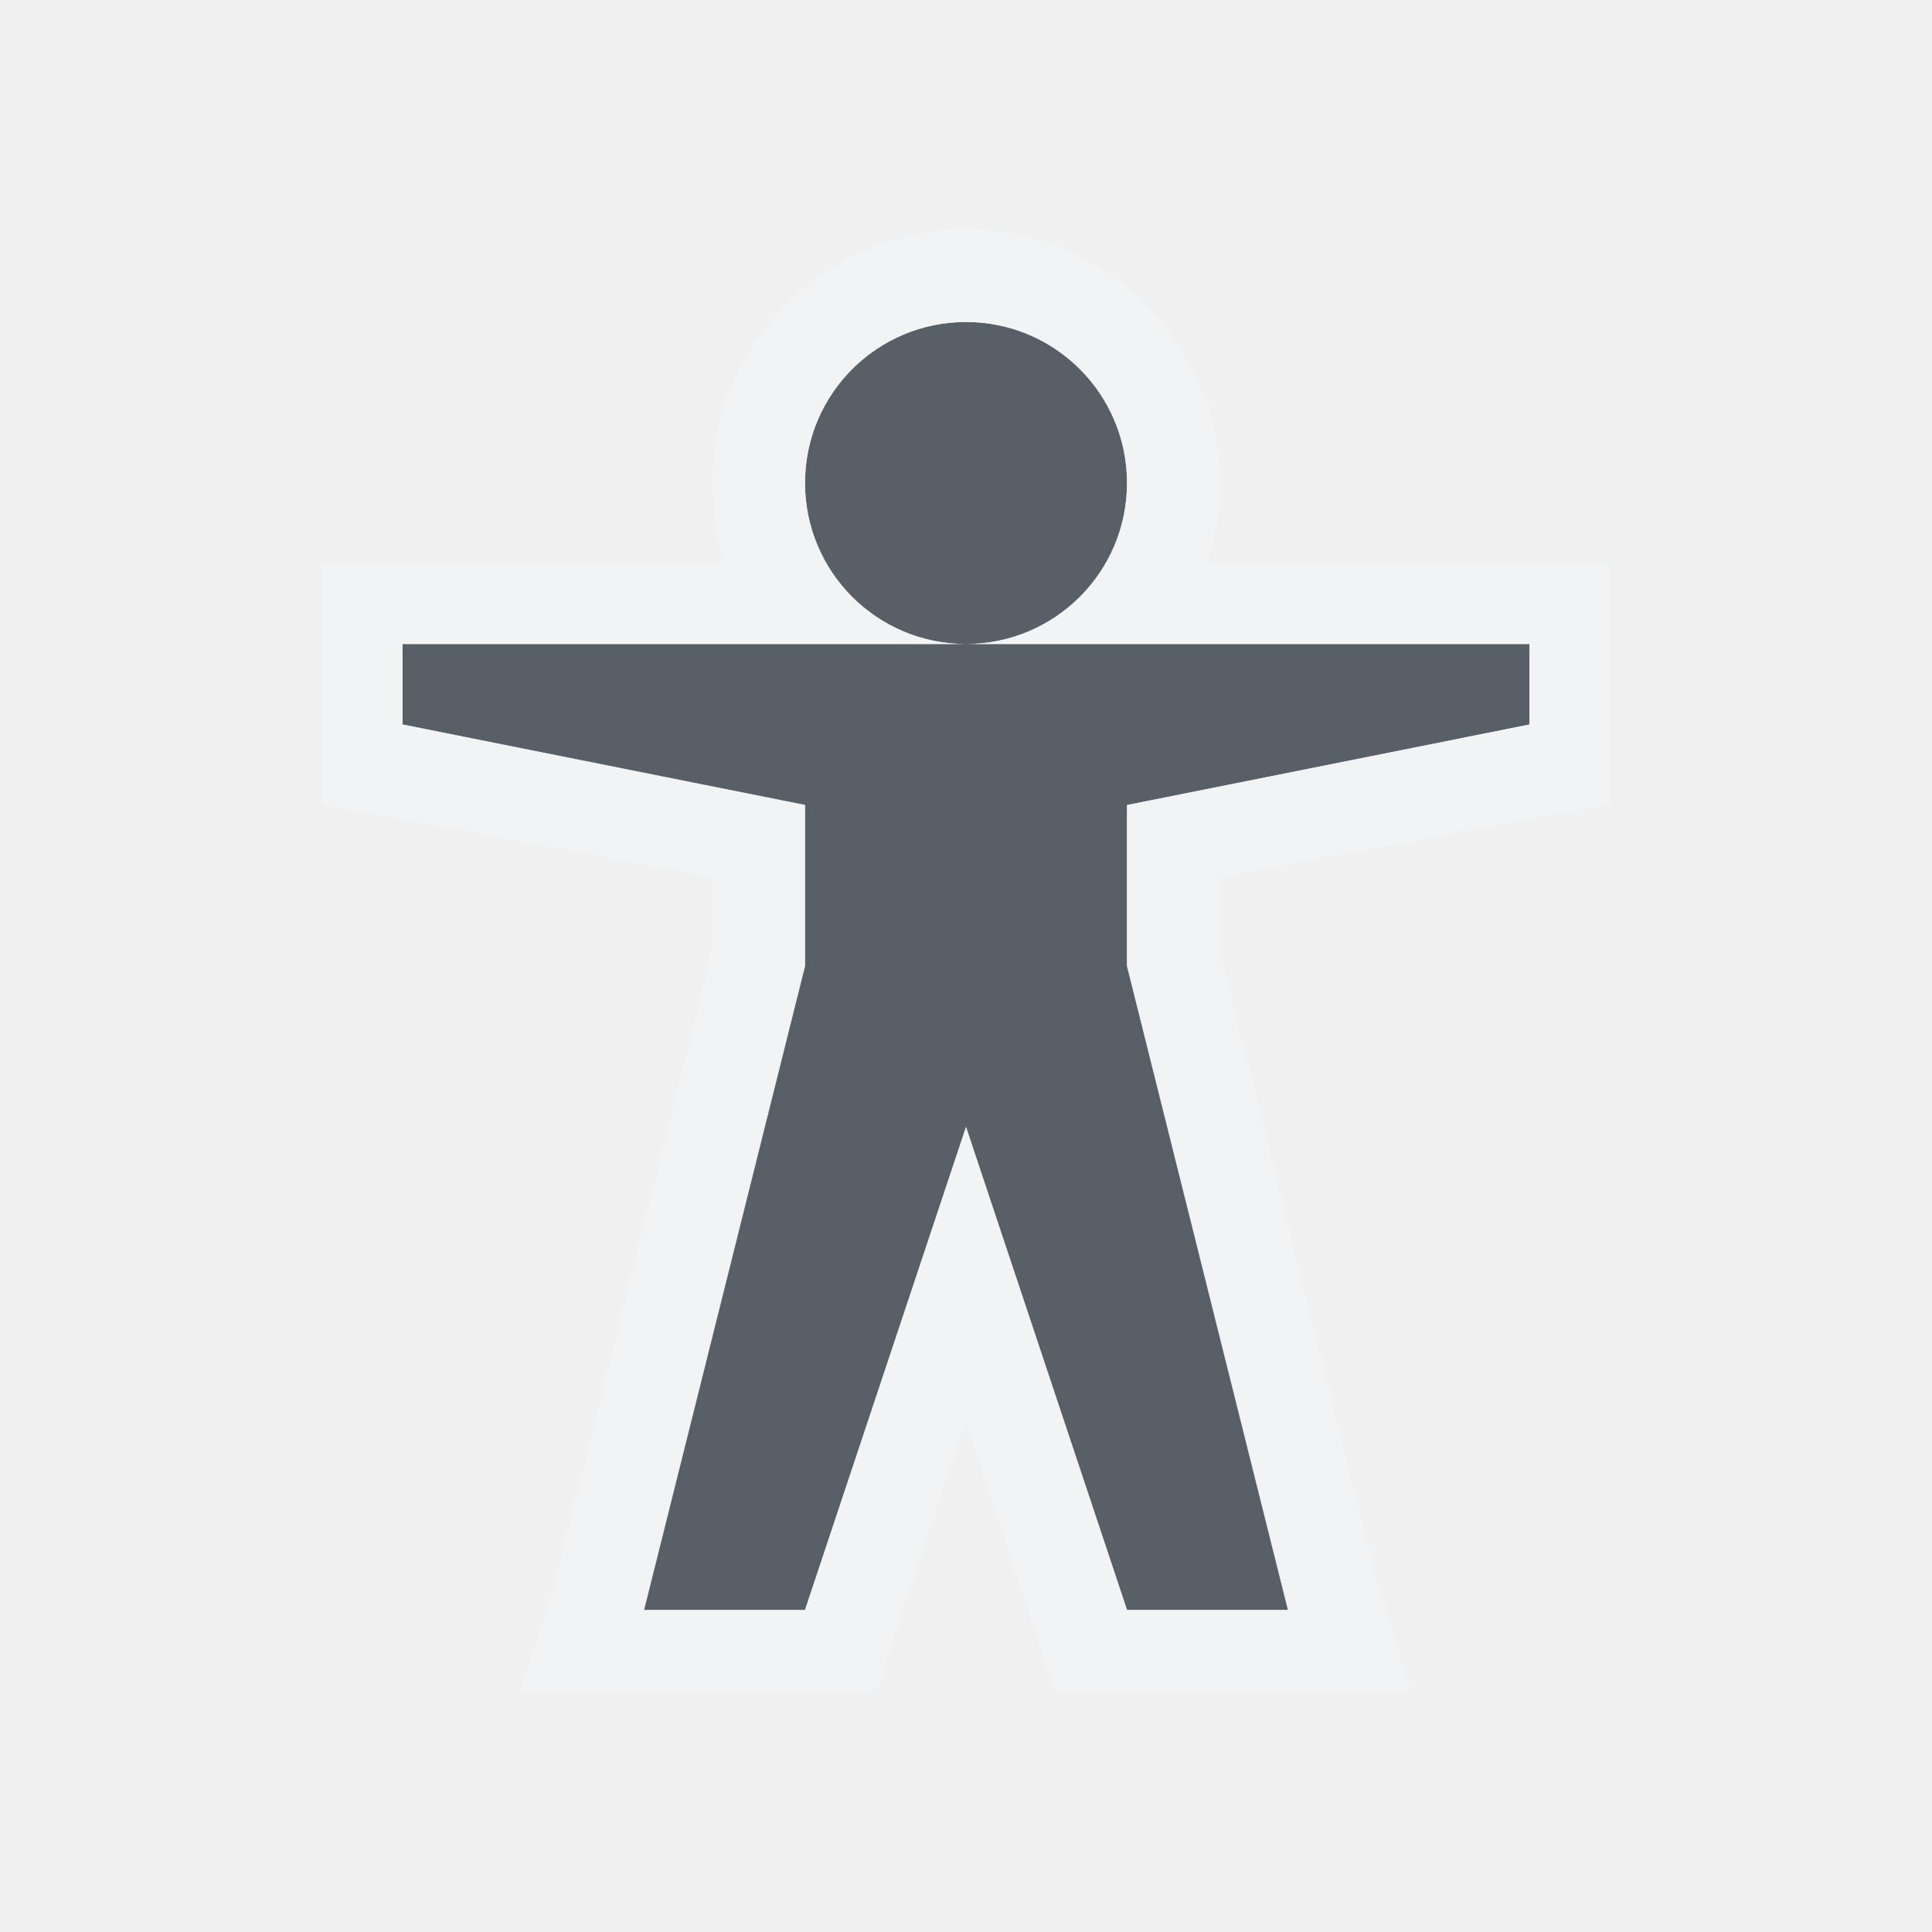
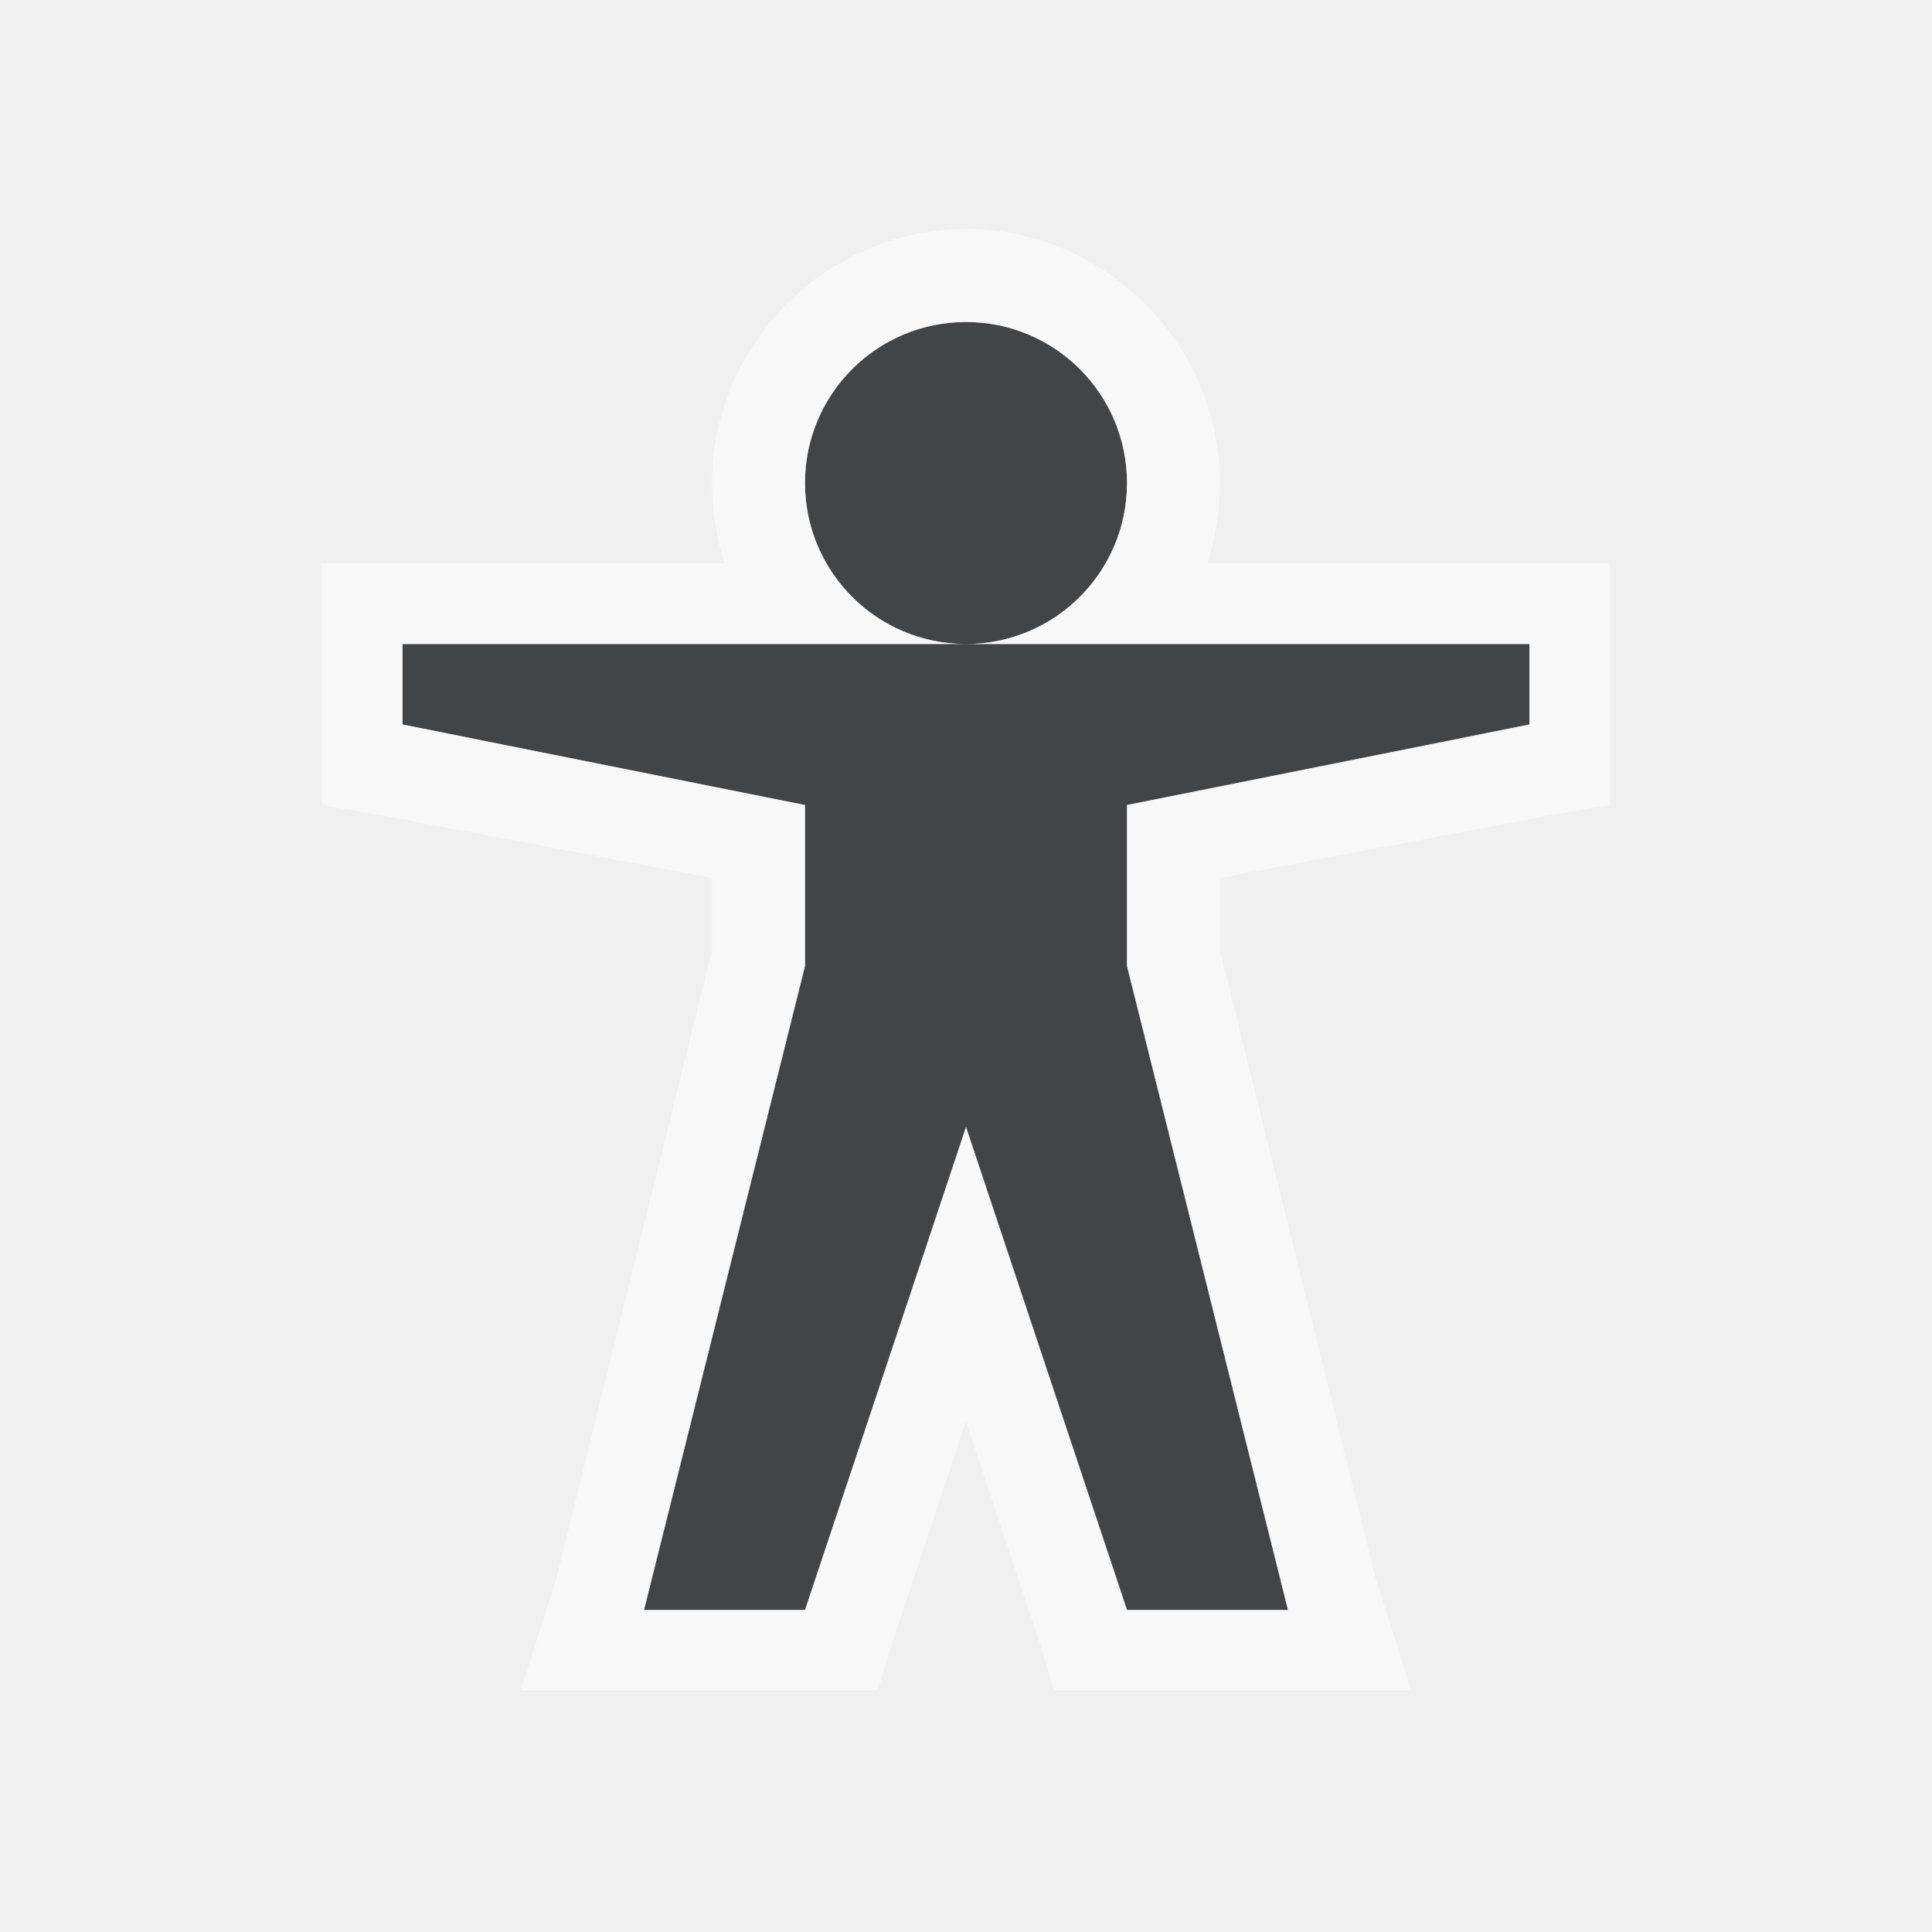
- <svg xmlns="http://www.w3.org/2000/svg" width="24" height="24" id="svg2" version="1.1">
-   <defs id="defs4">
-     <mask maskUnits="userSpaceOnUse" x="122.963" y="97.149" width="576.609" height="587.491" id="XMLID_23_">
-       <g style="filter:url(#Adobe_OpacityMaskFilter)" id="g37">
-         <radialGradient id="XMLID_24_" cx="88.978" cy="-20.899" r="673.116" fx="88.978" fy="-20.899" gradientUnits="userSpaceOnUse">
-           <stop offset="0.309" style="stop-color:#FFFFFF" id="stop40" />
-           <stop offset="1" style="stop-color:#000000" id="stop42" />
-         </radialGradient>
-         <ellipse style="fill:url(#XMLID_24_)" cx="295.895" cy="286.172" rx="512.934" ry="349.106" id="ellipse44" />
-       </g>
-     </mask>
-     <filter color-interpolation-filters="sRGB" id="Adobe_OpacityMaskFilter" filterUnits="userSpaceOnUse" x="122.963" y="97.149" width="576.609" height="587.491">
-       <feColorMatrix type="matrix" values="1 0 0 0 0  0 1 0 0 0  0 0 1 0 0  0 0 0 1 0" id="feColorMatrix34" />
-     </filter>
-     <mask maskUnits="userSpaceOnUse" x="155.705" y="461.543" width="93.126" height="44.813" id="XMLID_26_">
-       <g style="filter:url(#Adobe_OpacityMaskFilter_1_)" id="g75">
-         <linearGradient id="XMLID_1_" gradientUnits="userSpaceOnUse" x1="211.722" y1="562.858" x2="200.073" y2="466.754">
-           <stop offset="0" style="stop-color:#FFFFFF" id="stop78" />
-           <stop offset="1" style="stop-color:#000000" id="stop80" />
-         </linearGradient>
-         <ellipse style="fill:url(#XMLID_1_)" cx="203.617" cy="495.988" rx="80.542" ry="59.683" id="ellipse82" />
-       </g>
-     </mask>
-     <filter color-interpolation-filters="sRGB" id="Adobe_OpacityMaskFilter_1_" filterUnits="userSpaceOnUse" x="155.705" y="461.543" width="93.126" height="44.813">
-       <feColorMatrix type="matrix" values="1 0 0 0 0  0 1 0 0 0  0 0 1 0 0  0 0 0 1 0" id="feColorMatrix72" />
-     </filter>
-     <mask maskUnits="userSpaceOnUse" x="101.57" y="425.034" width="156.907" height="127.553" id="XMLID_2_">
-       <g style="filter:url(#Adobe_OpacityMaskFilter_2_)" id="g92">
-         <linearGradient id="XMLID_3_" gradientUnits="userSpaceOnUse" x1="206.091" y1="397.621" x2="186.922" y2="563.473">
-           <stop offset="0" style="stop-color:#FFFFFF" id="stop95" />
-           <stop offset="0.111" style="stop-color:#CBCBCB" id="stop97" />
-           <stop offset="0.24" style="stop-color:#969696" id="stop99" />
-           <stop offset="0.37" style="stop-color:#686868" id="stop101" />
-           <stop offset="0.499" style="stop-color:#424242" id="stop103" />
-           <stop offset="0.627" style="stop-color:#252525" id="stop105" />
-           <stop offset="0.754" style="stop-color:#111111" id="stop107" />
-           <stop offset="0.879" style="stop-color:#040404" id="stop109" />
-           <stop offset="1" style="stop-color:#000000" id="stop111" />
-         </linearGradient>
-         <ellipse style="fill:url(#XMLID_3_)" cx="194.764" cy="495.623" rx="160.94" ry="123.604" id="ellipse113" />
-       </g>
-     </mask>
-     <filter color-interpolation-filters="sRGB" id="Adobe_OpacityMaskFilter_2_" filterUnits="userSpaceOnUse" x="101.57" y="425.034" width="156.907" height="127.553">
-       <feColorMatrix type="matrix" values="1 0 0 0 0  0 1 0 0 0  0 0 1 0 0  0 0 0 1 0" id="feColorMatrix89" />
-     </filter>
-     <mask maskUnits="userSpaceOnUse" x="191.541" y="217.631" width="447.197" height="527.73" id="XMLID_10_">
-       <g style="filter:url(#Adobe_OpacityMaskFilter_3_)" id="g165">
-         <radialGradient id="XMLID_11_" cx="657.212" cy="155.233" r="606.953" fx="657.212" fy="155.233" gradientTransform="matrix(0.931,0,0,0.9299,28.7459,21.6629)" gradientUnits="userSpaceOnUse">
-           <stop offset="0" style="stop-color:#C9C9C8" id="stop168" />
-           <stop offset="0.088" style="stop-color:#C4C4C4" id="stop170" />
-           <stop offset="0.219" style="stop-color:#B8B8B7" id="stop172" />
-           <stop offset="0.377" style="stop-color:#A1A0A0" id="stop174" />
-           <stop offset="0.556" style="stop-color:#7F7F7E" id="stop176" />
-           <stop offset="0.752" style="stop-color:#4F4F4E" id="stop178" />
-           <stop offset="0.96" style="stop-color:#121212" id="stop180" />
-           <stop offset="1" style="stop-color:#000000" id="stop182" />
-         </radialGradient>
-         <circle style="fill:url(#XMLID_11_)" cx="408.427" cy="444.226" r="302.954" id="circle184" />
-       </g>
-     </mask>
-     <filter color-interpolation-filters="sRGB" id="Adobe_OpacityMaskFilter_3_" filterUnits="userSpaceOnUse" x="191.541" y="217.631" width="447.197" height="527.73">
-       <feColorMatrix type="matrix" values="1 0 0 0 0  0 1 0 0 0  0 0 1 0 0  0 0 0 1 0" id="feColorMatrix162" />
-     </filter>
-     <mask maskUnits="userSpaceOnUse" x="243.061" y="279.317" width="252.506" height="187.183" id="XMLID_13_">
-       <g style="filter:url(#Adobe_OpacityMaskFilter_4_)" id="g199">
-         <linearGradient id="XMLID_14_" gradientUnits="userSpaceOnUse" x1="340.049" y1="266.934" x2="372.381" y2="417.815">
-           <stop offset="0" style="stop-color:#FFFFFF" id="stop202" />
-           <stop offset="0.087" style="stop-color:#F8F8F8" id="stop204" />
-           <stop offset="0.216" style="stop-color:#E4E4E4" id="stop206" />
-           <stop offset="0.371" style="stop-color:#C2C2C2" id="stop208" />
-           <stop offset="0.546" style="stop-color:#949494" id="stop210" />
-           <stop offset="0.739" style="stop-color:#595959" id="stop212" />
-           <stop offset="0.944" style="stop-color:#151515" id="stop214" />
-           <stop offset="0.994" style="stop-color:#000000" id="stop216" />
-         </linearGradient>
-         <ellipse style="fill:url(#XMLID_14_)" cx="363.052" cy="374.282" rx="215.324" ry="183.322" id="ellipse218" />
-       </g>
-     </mask>
-     <filter color-interpolation-filters="sRGB" id="Adobe_OpacityMaskFilter_4_" filterUnits="userSpaceOnUse" x="243.061" y="279.317" width="252.506" height="187.183">
-       <feColorMatrix type="matrix" values="1 0 0 0 0  0 1 0 0 0  0 0 1 0 0  0 0 0 1 0" id="feColorMatrix196" />
-     </filter>
+ <svg xmlns="http://www.w3.org/2000/svg" id="a" width="24" height="24" version="1.1">
+   <defs>
+     <style id="current-color-scheme" type="text/css">.ColorScheme-Text {color:#090d11;}.ColorScheme-Background{color:#ffffff;}</style>
  </defs>
-   <g transform="translate(8.485282,-1016.695)" id="klipper">
-     <path style="fill:#ffffff;fill-opacity:0.4;fill-rule:nonzero;stroke:none" d="m 23.515,1025.101 0,0.781 c 2.193,0.371 4.197,1.331 5.812,2.719 -1.541,-1.677 -3.538,-2.912 -5.812,-3.5 z m 7.344,2.25 c 1.82,2.013 3.096,4.526 3.5,7.344 l -1.25,0 c 0.084,0.327 0.162,0.663 0.219,1 l 2.031,0 c -0.475,-3.308 -2.137,-6.207 -4.5,-8.344 z m -7.344,1.938 0,0.656 c 1.168,0.3 2.228,0.876 3.125,1.625 -0.837,-1.002 -1.894,-1.784 -3.125,-2.281 z m 4.531,0.875 c 1.1,1.27 1.9,2.822 2.25,4.531 l -1.375,0 c 0.13,0.323 0.256,0.658 0.344,1 l 2.031,0 c -0.45,-2.197 -1.617,-4.117 -3.25,-5.531 z m -2.781,2.844 c 0.389,0.501 0.69,1.076 0.906,1.688 l -2.062,0 c 0.331,0.285 0.619,0.612 0.844,1 l 2.219,0 c -0.377,-1.066 -1.042,-1.996 -1.906,-2.688 z m -1.75,1.094 0,0.156 c 0.093,0.054 0.194,0.096 0.281,0.156 -0.08,-0.116 -0.191,-0.207 -0.281,-0.312 z" id="path3071" />
-     <path id="path3051" d="m 3.515,1020.695 c -1.105,0 -2,0.895 -2,2 0,1.105 0.895,2 2,2 1.105,0 2,-0.895 2,-2 0,-1.105 -0.895,-2 -2,-2 z m 0,4 -2,0 -5,0 0,1 5,1 0,2 -2,8 2,0 2,-6 2,6 2,0 -2,-8 0,-2 5,-1 0,-1 -5,0 z" style="color:#000000;fill:#27303a;fill-opacity:0.753;fill-rule:nonzero;stroke:none;stroke-width:2;marker:none;visibility:visible;display:inline;overflow:visible;enable-background:accumulate" />
-     <path style="font-size:medium;font-style:normal;font-variant:normal;font-weight:normal;font-stretch:normal;text-indent:0;text-align:start;text-decoration:none;line-height:normal;letter-spacing:normal;word-spacing:normal;text-transform:none;direction:ltr;block-progression:tb;writing-mode:lr-tb;text-anchor:start;baseline-shift:baseline;color:#000000;fill:#f1f3f5;fill-opacity:0.903;fill-rule:nonzero;stroke:none;stroke-width:2;marker:none;visibility:visible;display:inline;overflow:visible;enable-background:accumulate;font-family:Sans;-inkscape-font-specification:Sans" d="M 12 2.844 C 10.274 2.844 8.844 4.274 8.844 6 C 8.844 6.326 8.906 6.703 9 7 L 4 7 L 4 10 L 4.719 10.125 L 8.844 10.906 L 8.844 11.812 L 6.906 19.625 L 6.469 21 L 10.906 21 L 11.094 20.375 L 12 17.656 L 12.906 20.375 L 13.094 21 L 17.531 21 L 17.094 19.625 L 15.156 11.812 L 15.156 10.906 L 19.281 10.125 L 20 10 L 20 7 L 15 7 C 15.094 6.703 15.156 6.326 15.156 6 C 15.156 4.274 13.726 2.844 12 2.844 z M 12 4 C 13.105 4 14 4.895 14 6 C 14 7.105 13.105 8 12 8 L 14 8 L 19 8 L 19 9 L 14 10 L 14 12 L 16 20 L 14 20 L 12 14 L 10 20 L 8 20 L 10 12 L 10 10 L 5 9 L 5 8 L 10 8 L 12 8 C 10.895 8 10 7.105 10 6 C 10 4.895 10.895 4 12 4 z " transform="translate(-8.485282,1016.695)" id="rect3833" />
-   </g>
+   <path id="c" d="m12 4c-1.105 0-2 0.895-2 2s0.895 2 2 2c1.105 0 2-0.895 2-2s-0.895-2-2-2zm0 4h-7v1l5 1v2l-2 8h2l2-6 2 6h2l-2-8v-2l5-1v-1h-5z" style="fill-opacity:.75;fill:currentColor" class="ColorScheme-Text" />
+   <path id="b" d="m12 2.844c-1.726 0-3.156 1.43-3.156 3.156 0 0.326 0.062 0.703 0.156 1h-5v3l0.719 0.125 4.125 0.781v0.906l-1.938 7.812-0.438 1.375h4.438l0.188-0.625 0.906-2.719 0.906 2.719 0.188 0.625h4.438l-0.438-1.375-1.938-7.812v-0.906l4.125-0.781 0.719-0.125v-3h-5c0.094-0.297 0.156-0.674 0.156-1 0-1.726-1.43-3.156-3.156-3.156zm0 1.156c1.105 0 2 0.895 2 2s-0.895 2-2 2h7v1l-5 1v2l2 8h-2l-2-6-2 6h-2l2-8v-2l-5-1v-1h7c-1.105 0-2-0.895-2-2s0.895-2 2-2z" style="fill-opacity:.5;fill:currentColor" class="ColorScheme-Background" />
</svg>
